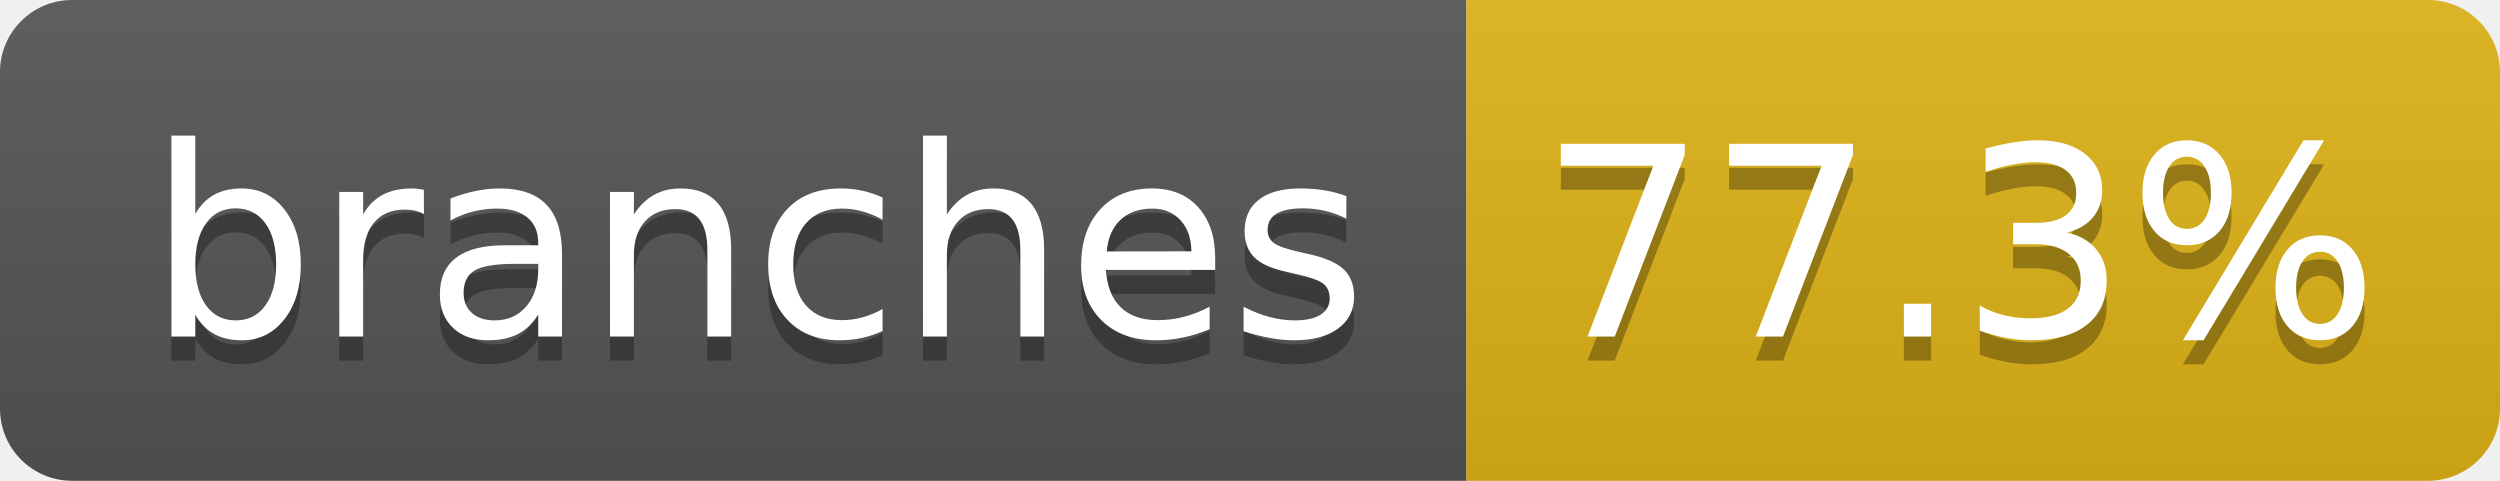
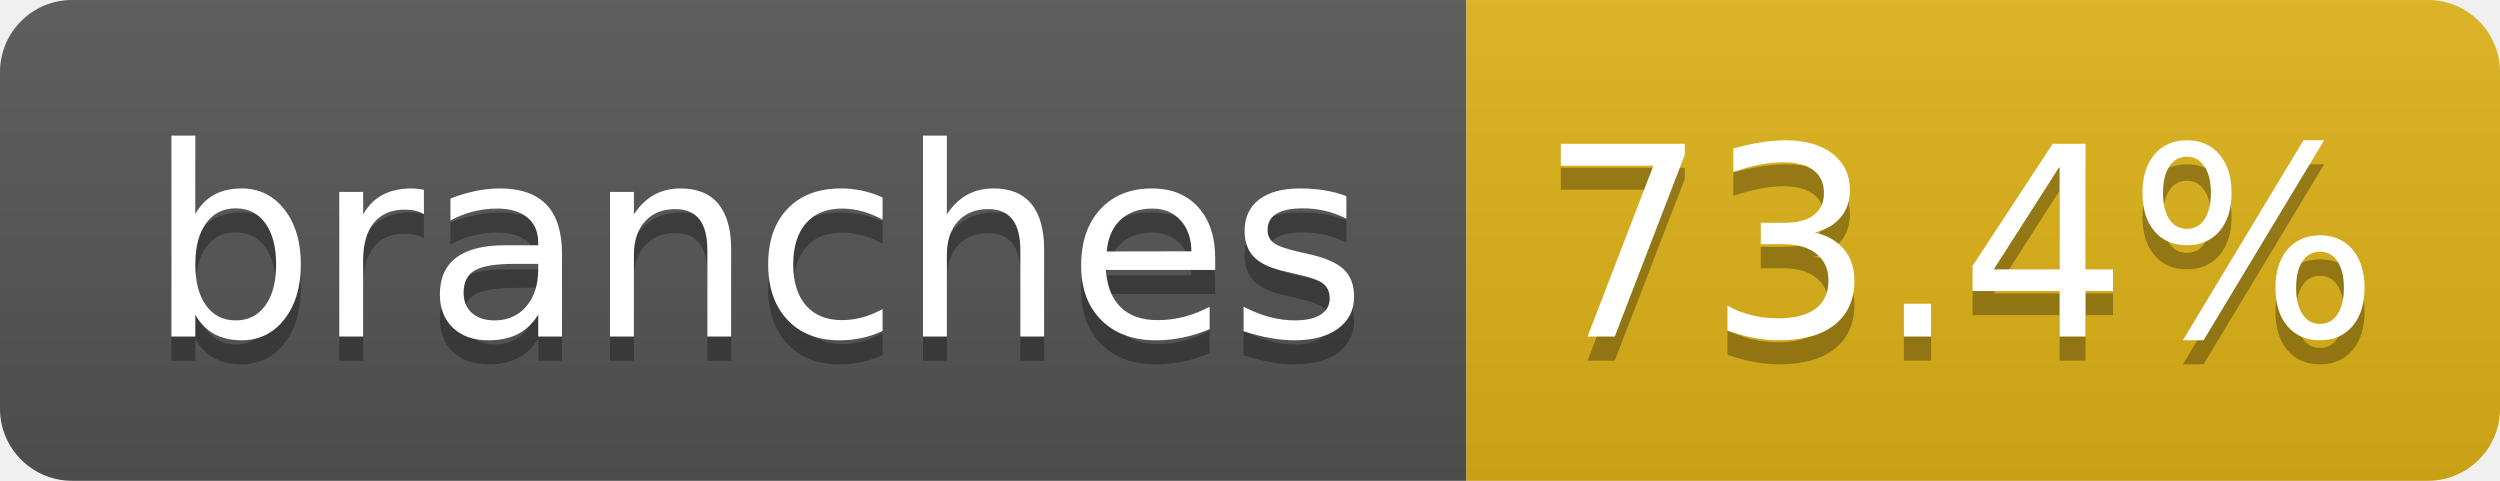
- <svg xmlns="http://www.w3.org/2000/svg" width="104" height="20" role="img" aria-label="branches: 77.3%">
+ <svg xmlns="http://www.w3.org/2000/svg" width="104" height="20" role="img" aria-label="branches: 73.4%">
  <linearGradient id="s" x2="0" y2="100%">
    <stop offset="0" stop-color="#bbb" stop-opacity=".1" />
    <stop offset="1" stop-opacity=".1" />
  </linearGradient>
  <clipPath id="r">
    <rect width="104" height="20" rx="3" fill="#fff" />
  </clipPath>
  <g clip-path="url(#r)">
    <rect width="61" height="20" fill="#555" />
    <rect x="61" width="43" height="20" fill="#dfb317" />
    <rect width="104" height="20" fill="url(#s)" />
  </g>
  <g fill="#fff" text-anchor="middle" font-family="Verdana,Geneva,DejaVu Sans,sans-serif" text-rendering="geometricPrecision" font-size="110">
    <text aria-hidden="true" x="315" y="150" fill="#010101" fill-opacity=".3" transform="scale(.1)" textLength="510">branches</text>
    <text x="315" y="140" transform="scale(.1)" fill="#fff" textLength="510">branches</text>
-     <text aria-hidden="true" x="815" y="150" fill="#010101" fill-opacity=".3" transform="scale(.1)" textLength="330">77.3%</text>
-     <text x="815" y="140" transform="scale(.1)" fill="#fff" textLength="330">77.3%</text>
+     <text aria-hidden="true" x="815" y="150" fill="#010101" fill-opacity=".3" transform="scale(.1)" textLength="330">73.4%</text>
+     <text x="815" y="140" transform="scale(.1)" fill="#fff" textLength="330">73.4%</text>
  </g>
</svg>
